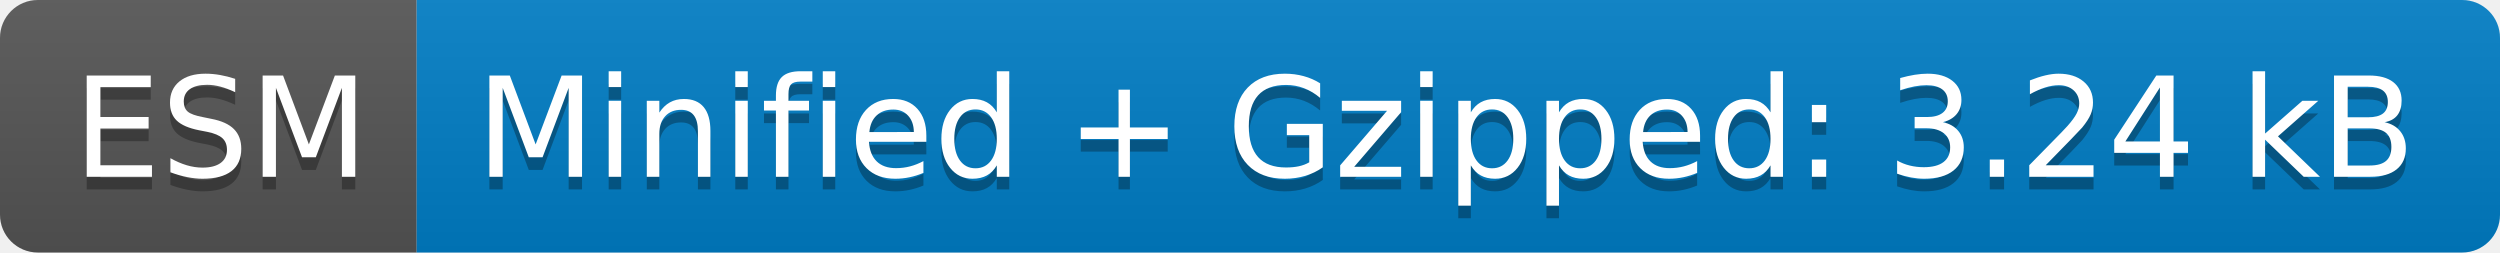
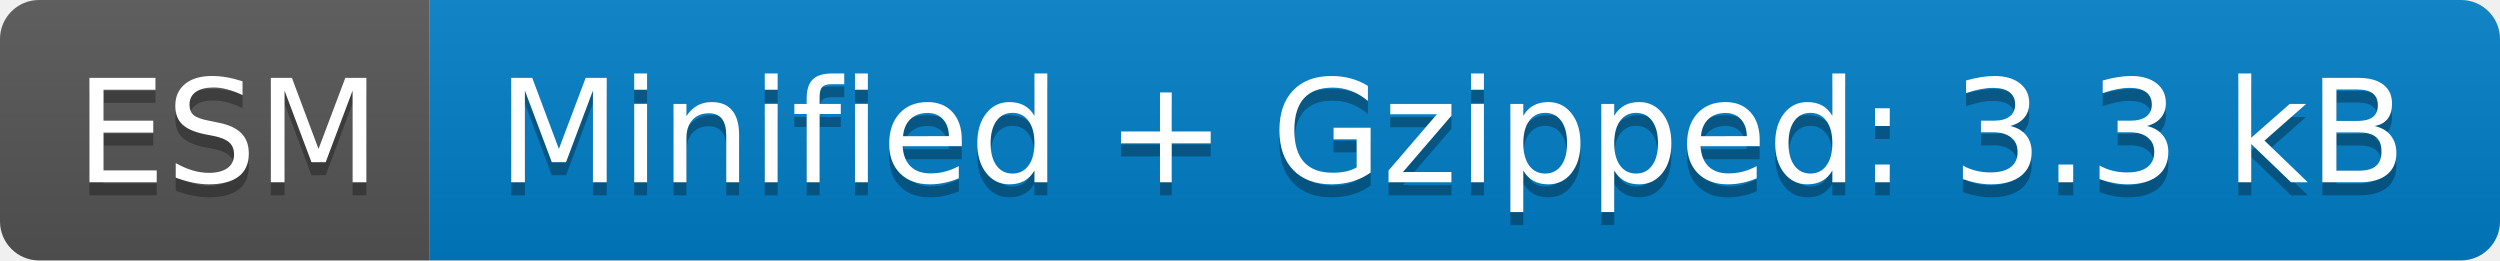
- <svg xmlns="http://www.w3.org/2000/svg" width="198" height="20" role="img" aria-label="ESM: Minified + Gzipped: 3.24 kB">
+ <svg xmlns="http://www.w3.org/2000/svg" width="192" height="20" role="img" aria-label="ESM: Minified + Gzipped: 3.3 kB">
  <linearGradient id="s" x2="0" y2="100%">
    <stop offset="0" stop-color="#bbb" stop-opacity=".1" />
    <stop offset="1" stop-opacity=".1" />
  </linearGradient>
  <clipPath id="r">
-     <rect width="198" height="20" rx="3" fill="#fff" />
+     <rect width="192" height="20" rx="3" fill="#fff" />
  </clipPath>
  <g clip-path="url(#r)">
    <rect width="33" height="20" fill="#555" />
-     <rect x="33" width="165" height="20" fill="#007ec6" />
-     <rect width="198" height="20" fill="url(#s)" />
+     <rect x="33" width="159" height="20" fill="#007ec6" />
+     <rect width="192" height="20" fill="url(#s)" />
  </g>
  <g fill="#fff" text-anchor="middle" font-family="Verdana,Geneva,DejaVu Sans,sans-serif" text-rendering="geometricPrecision" font-size="110">
    <text aria-hidden="true" x="175" y="150" fill="#010101" fill-opacity=".3" transform="scale(.1)" textLength="230">ESM</text>
    <text x="175" y="140" transform="scale(.1)" fill="#fff" textLength="230">ESM</text>
-     <text aria-hidden="true" x="1145" y="150" fill="#010101" fill-opacity=".3" transform="scale(.1)" textLength="1550">Minified + Gzipped: 3.24 kB</text>
-     <text x="1145" y="140" transform="scale(.1)" fill="#fff" textLength="1550">Minified + Gzipped: 3.24 kB</text>
+     <text aria-hidden="true" x="1115" y="150" fill="#010101" fill-opacity=".3" transform="scale(.1)" textLength="1490">Minified + Gzipped: 3.3 kB</text>
+     <text x="1115" y="140" transform="scale(.1)" fill="#fff" textLength="1490">Minified + Gzipped: 3.3 kB</text>
  </g>
</svg>
